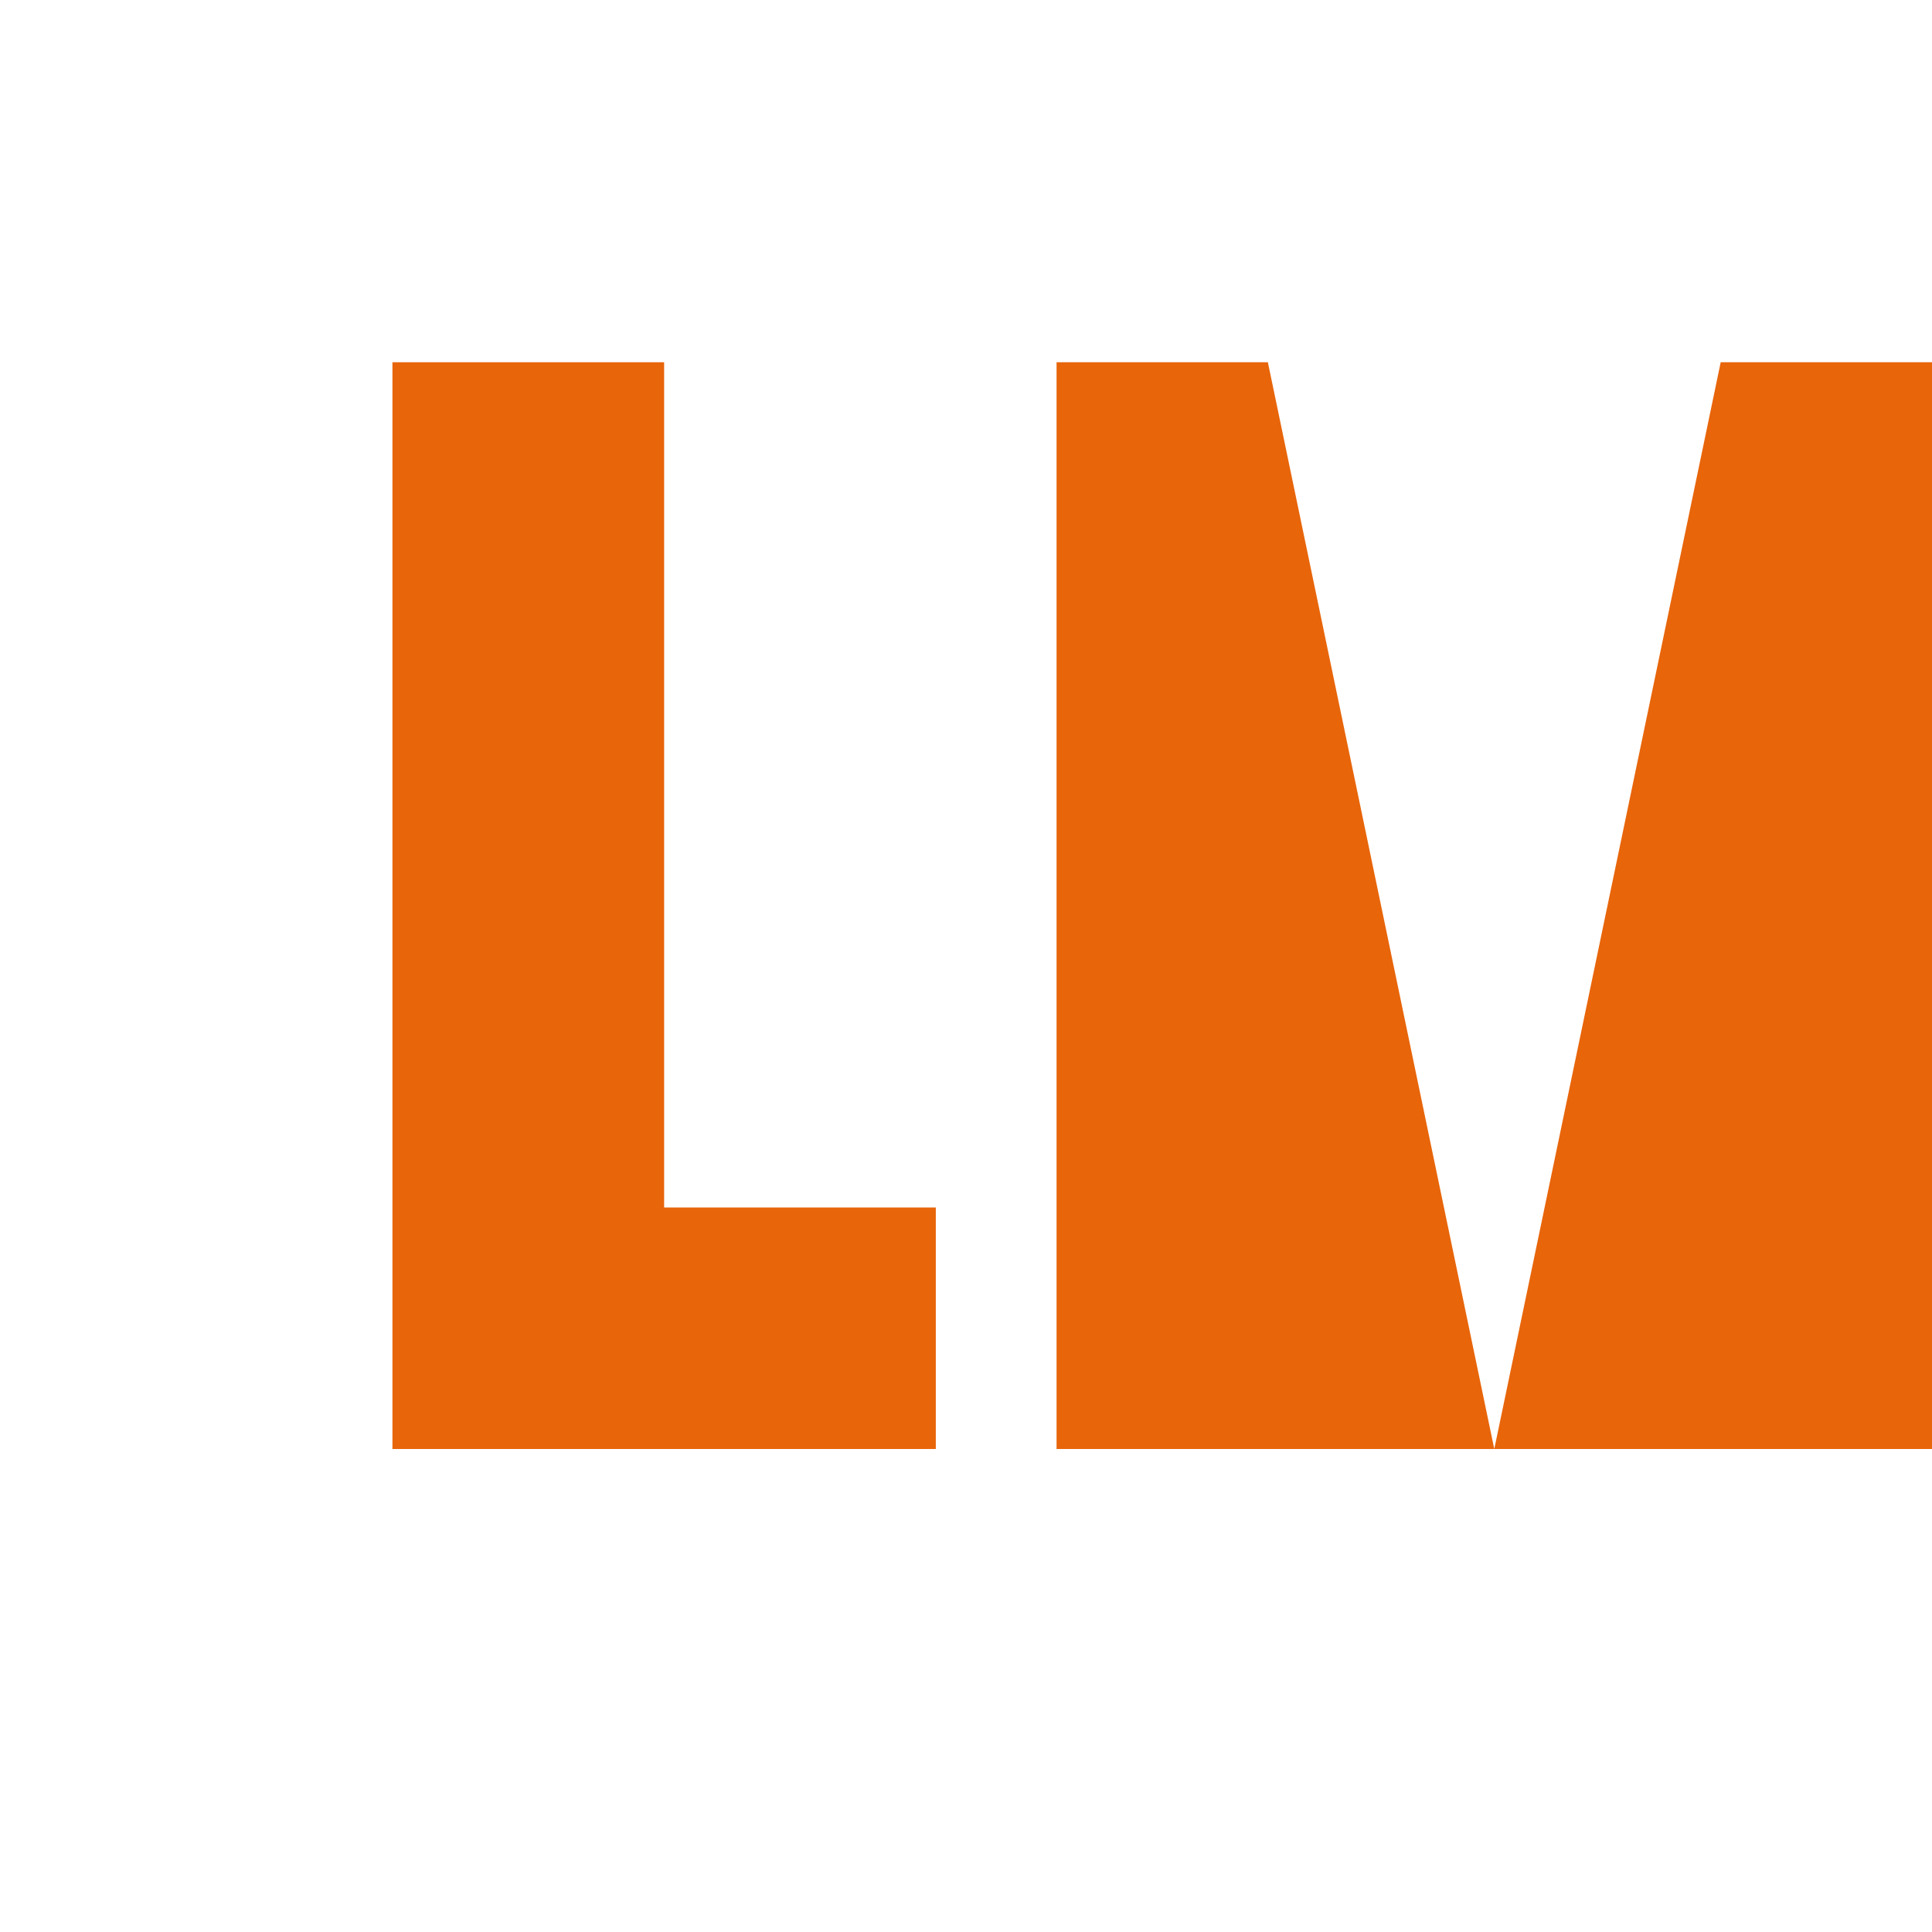
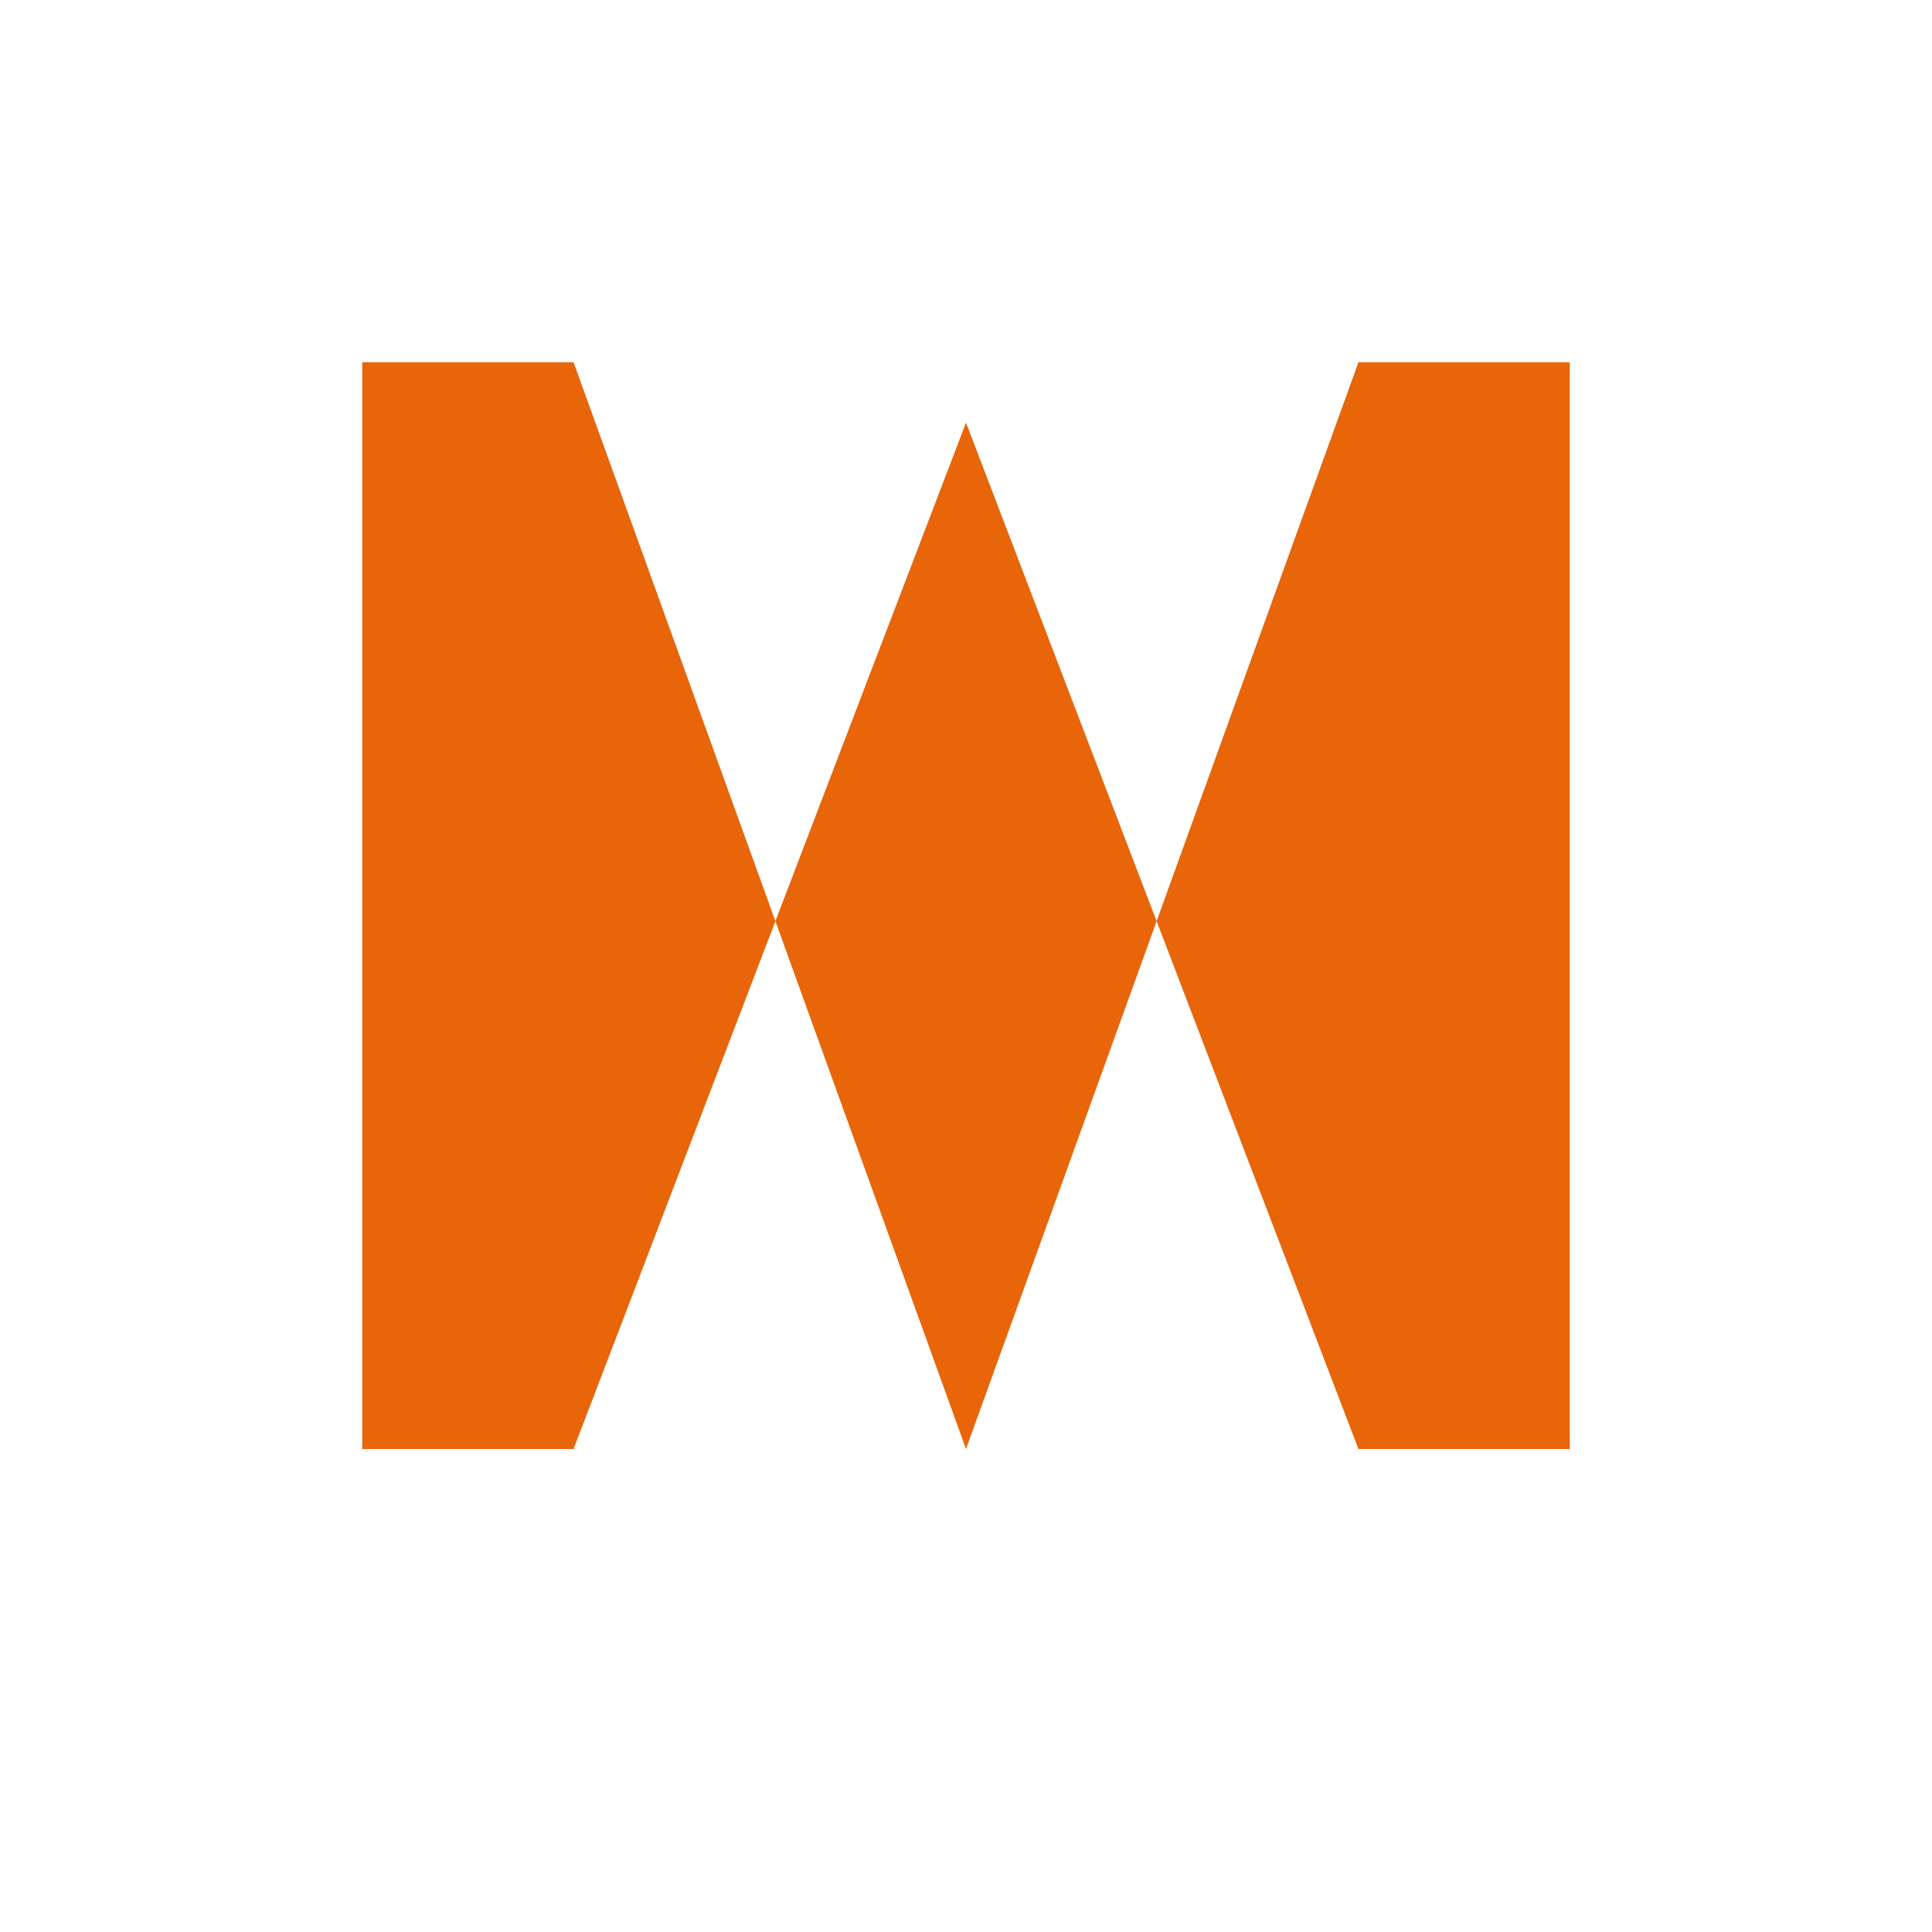
<svg xmlns="http://www.w3.org/2000/svg" viewBox="0 0 64 64" fill="none">
-   <path d="M13 12 H22 V40 H31 V48 H13 Z" fill="#E8650A" />
-   <path d="M35 12 H42 L49.5 48 L57 12 H64 V48 L35 48 Z" fill="#E8650A" fill-rule="evenodd" />
+   <path d="M12 12 H19 L32 48 L45 12 H52 V48 H45 L32 14 L19 48 H12 Z" fill="#E8650A" fill-rule="evenodd" />
</svg>
